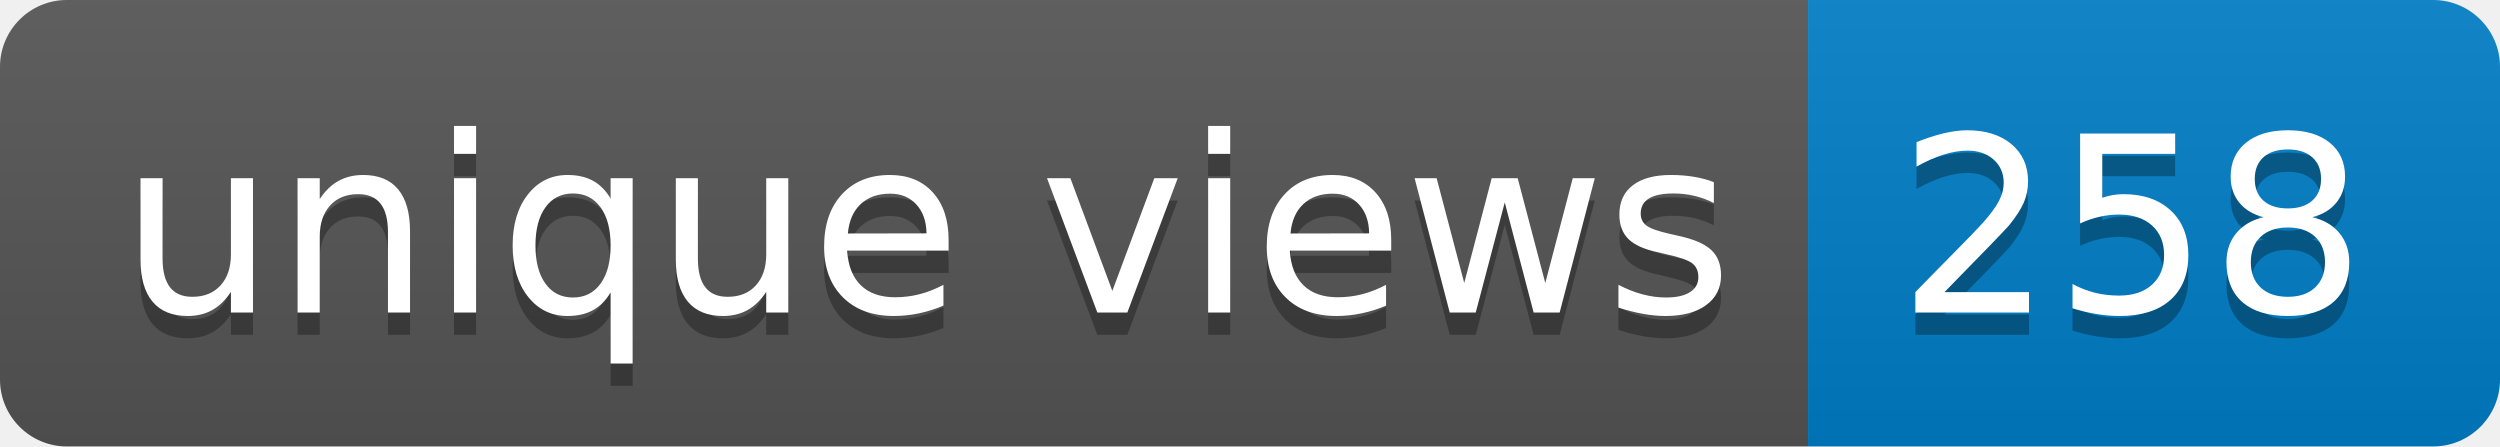
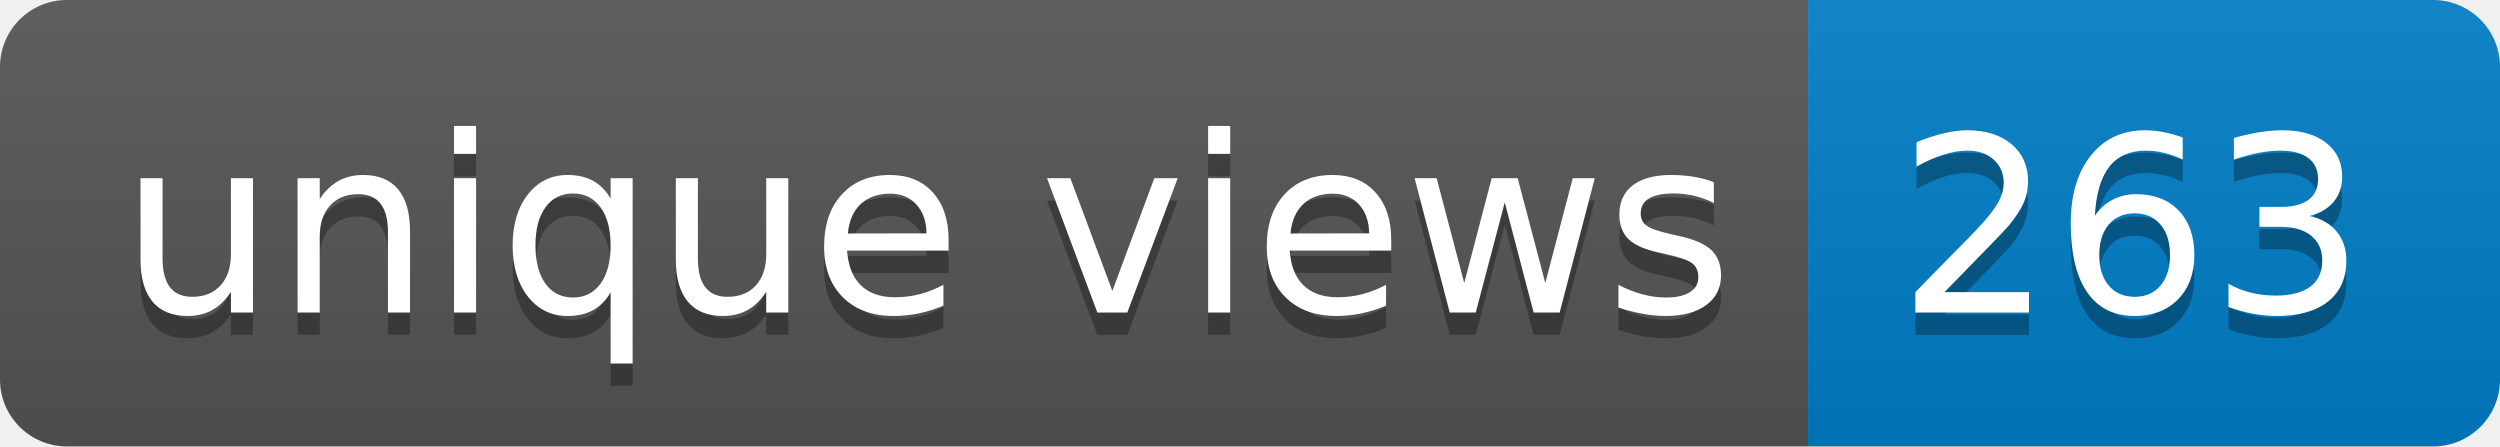
- <svg xmlns="http://www.w3.org/2000/svg" width="112" height="20" role="img" aria-label="unique views: 258">
+ <svg xmlns="http://www.w3.org/2000/svg" width="112" height="20" role="img" aria-label="unique views: 263">
  <linearGradient id="s" x2="0" y2="100%">
    <stop offset="0" stop-color="#bbb" stop-opacity=".1" />
    <stop offset="1" stop-opacity=".1" />
  </linearGradient>
  <clipPath id="r">
    <rect width="112" height="20" rx="3" fill="#fff" />
  </clipPath>
  <g clip-path="url(#r)">
    <rect width="81" height="20" fill="#555" />
    <rect x="81" width="31" height="20" fill="#007ec6" />
    <rect width="112" height="20" fill="url(#s)" />
  </g>
  <g fill="#fff" text-anchor="middle" font-family="Verdana,Geneva,DejaVu Sans,sans-serif" text-rendering="geometricPrecision" font-size="110">
    <text aria-hidden="true" x="415" y="150" fill="#010101" fill-opacity=".3" transform="scale(.1)" textLength="710">unique views</text>
    <text x="415" y="140" transform="scale(.1)" fill="#fff" textLength="710">unique views</text>
-     <text aria-hidden="true" x="955" y="150" fill="#010101" fill-opacity=".3" transform="scale(.1)" textLength="210">258</text>
-     <text x="955" y="140" transform="scale(.1)" fill="#fff" textLength="210">258</text>
+     <text aria-hidden="true" x="955" y="150" fill="#010101" fill-opacity=".3" transform="scale(.1)" textLength="210">263</text>
+     <text x="955" y="140" transform="scale(.1)" fill="#fff" textLength="210">263</text>
  </g>
</svg>
